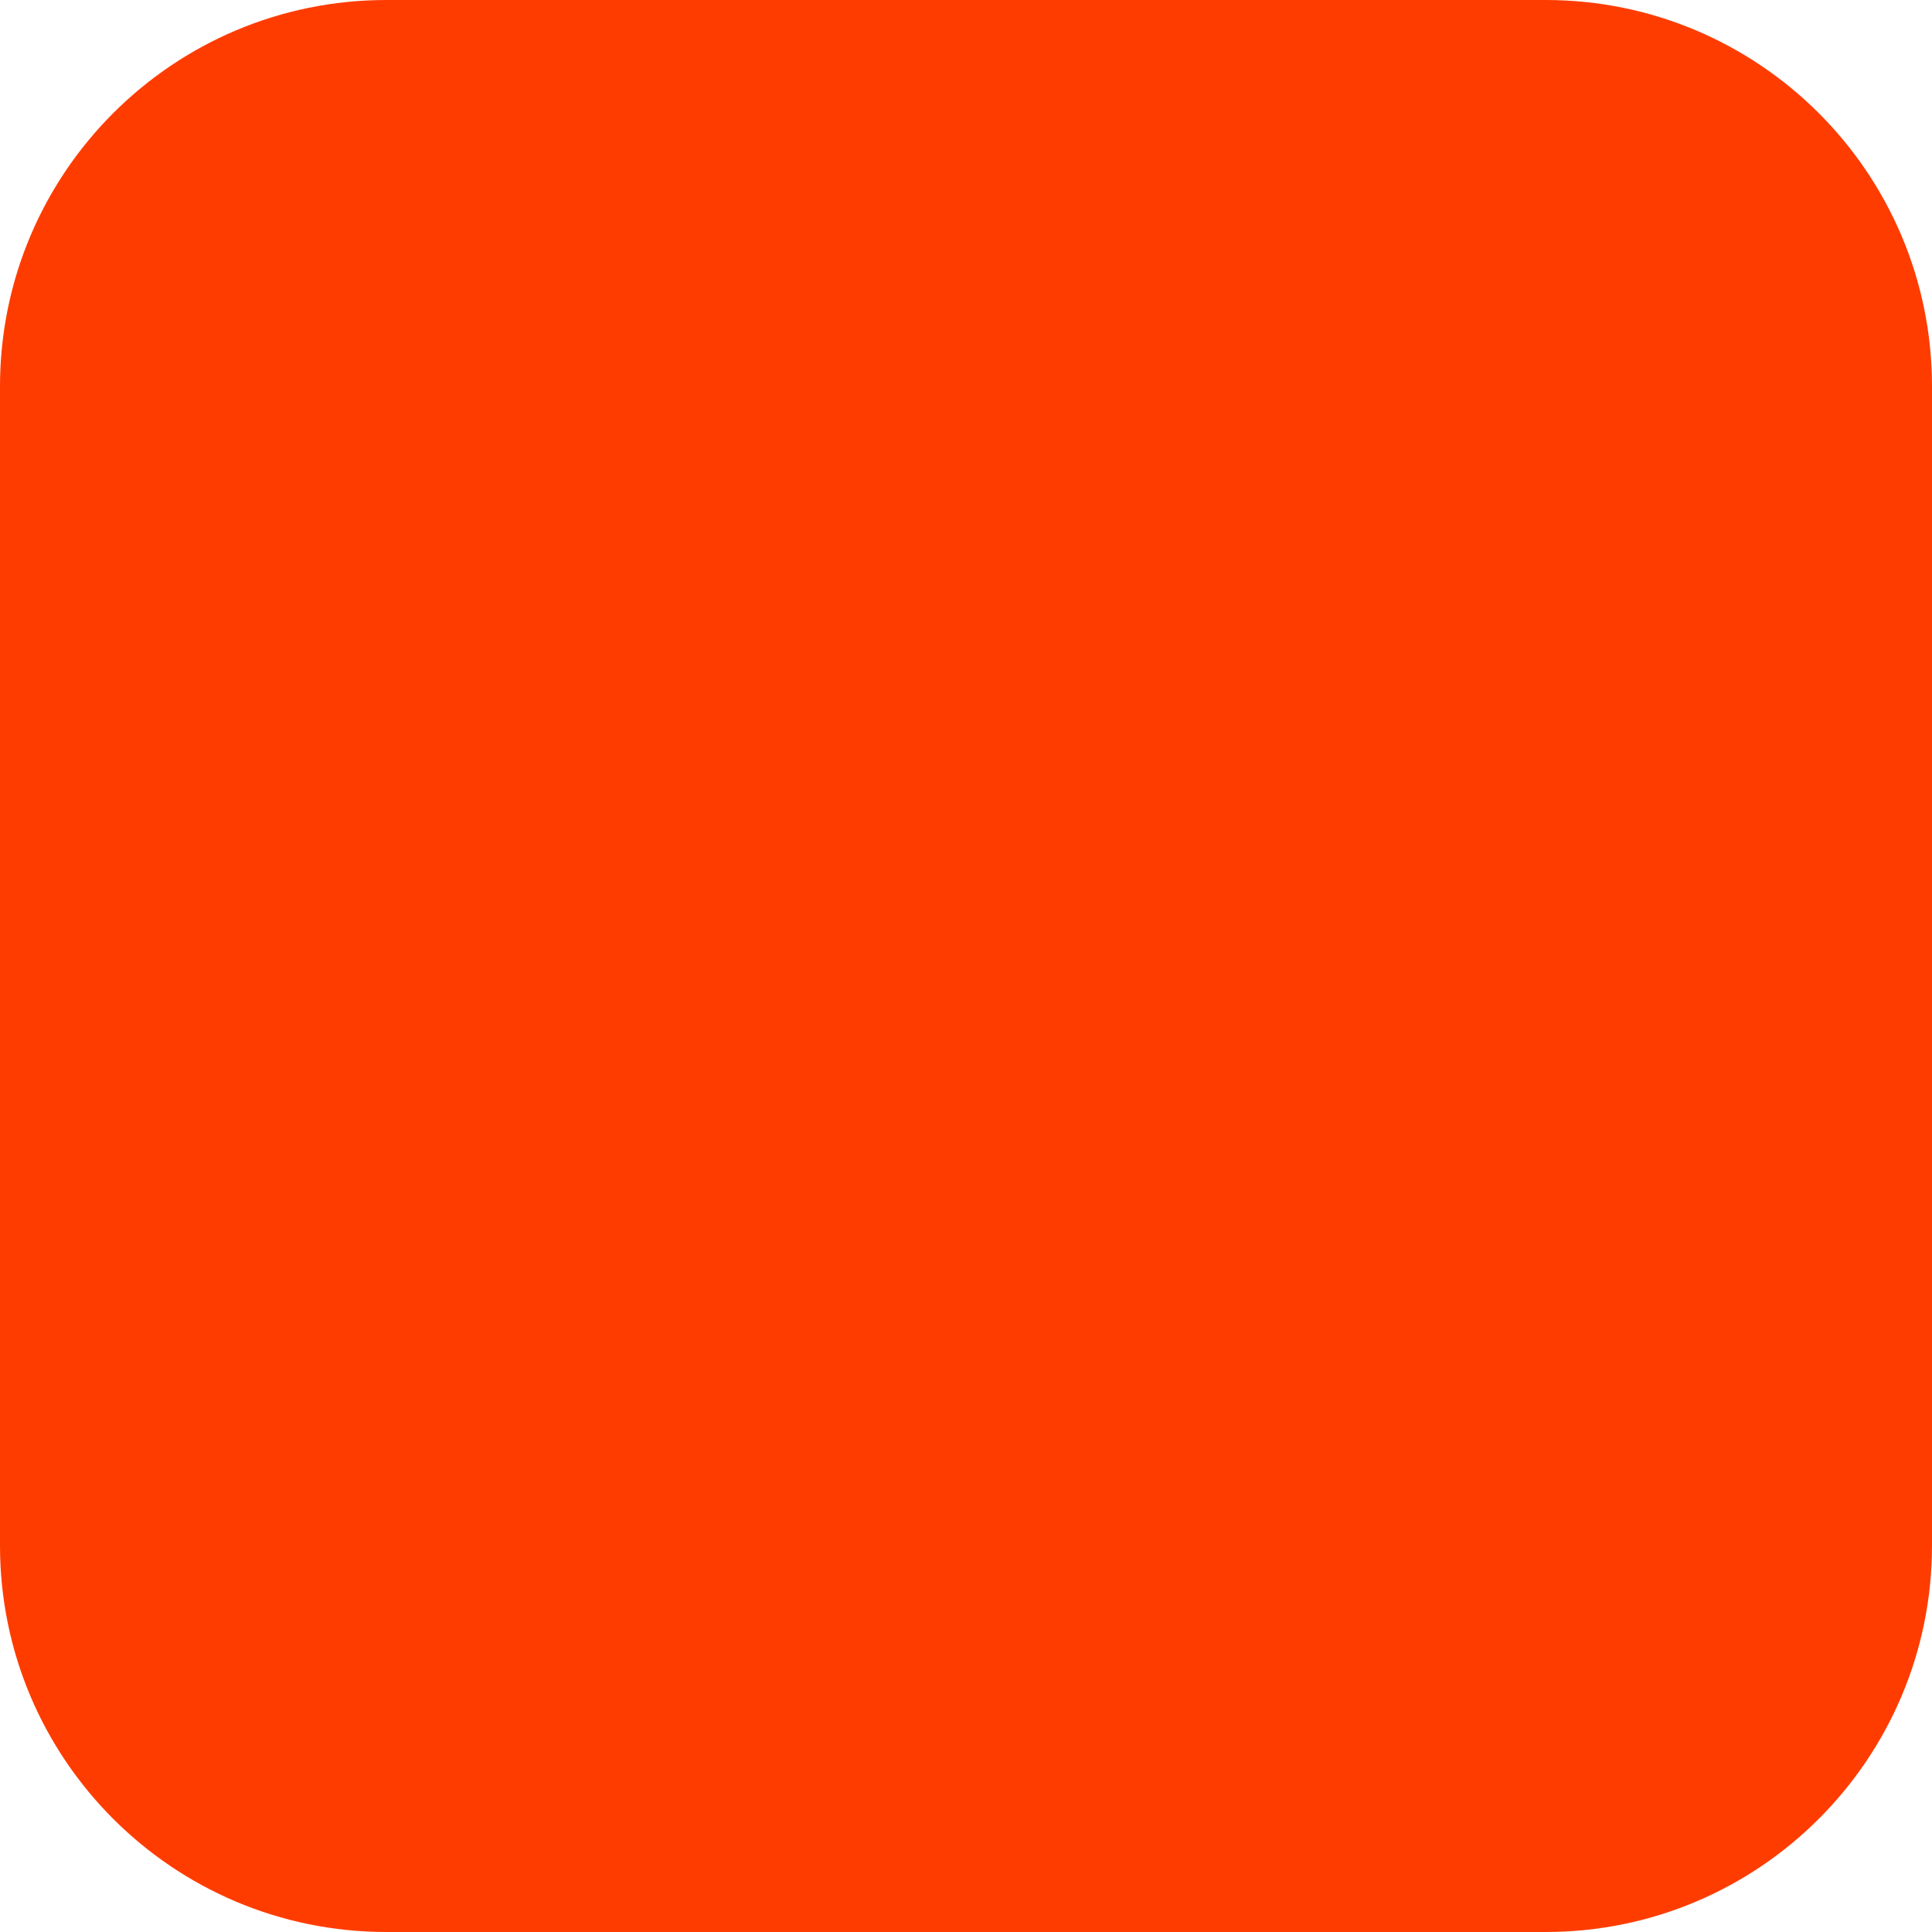
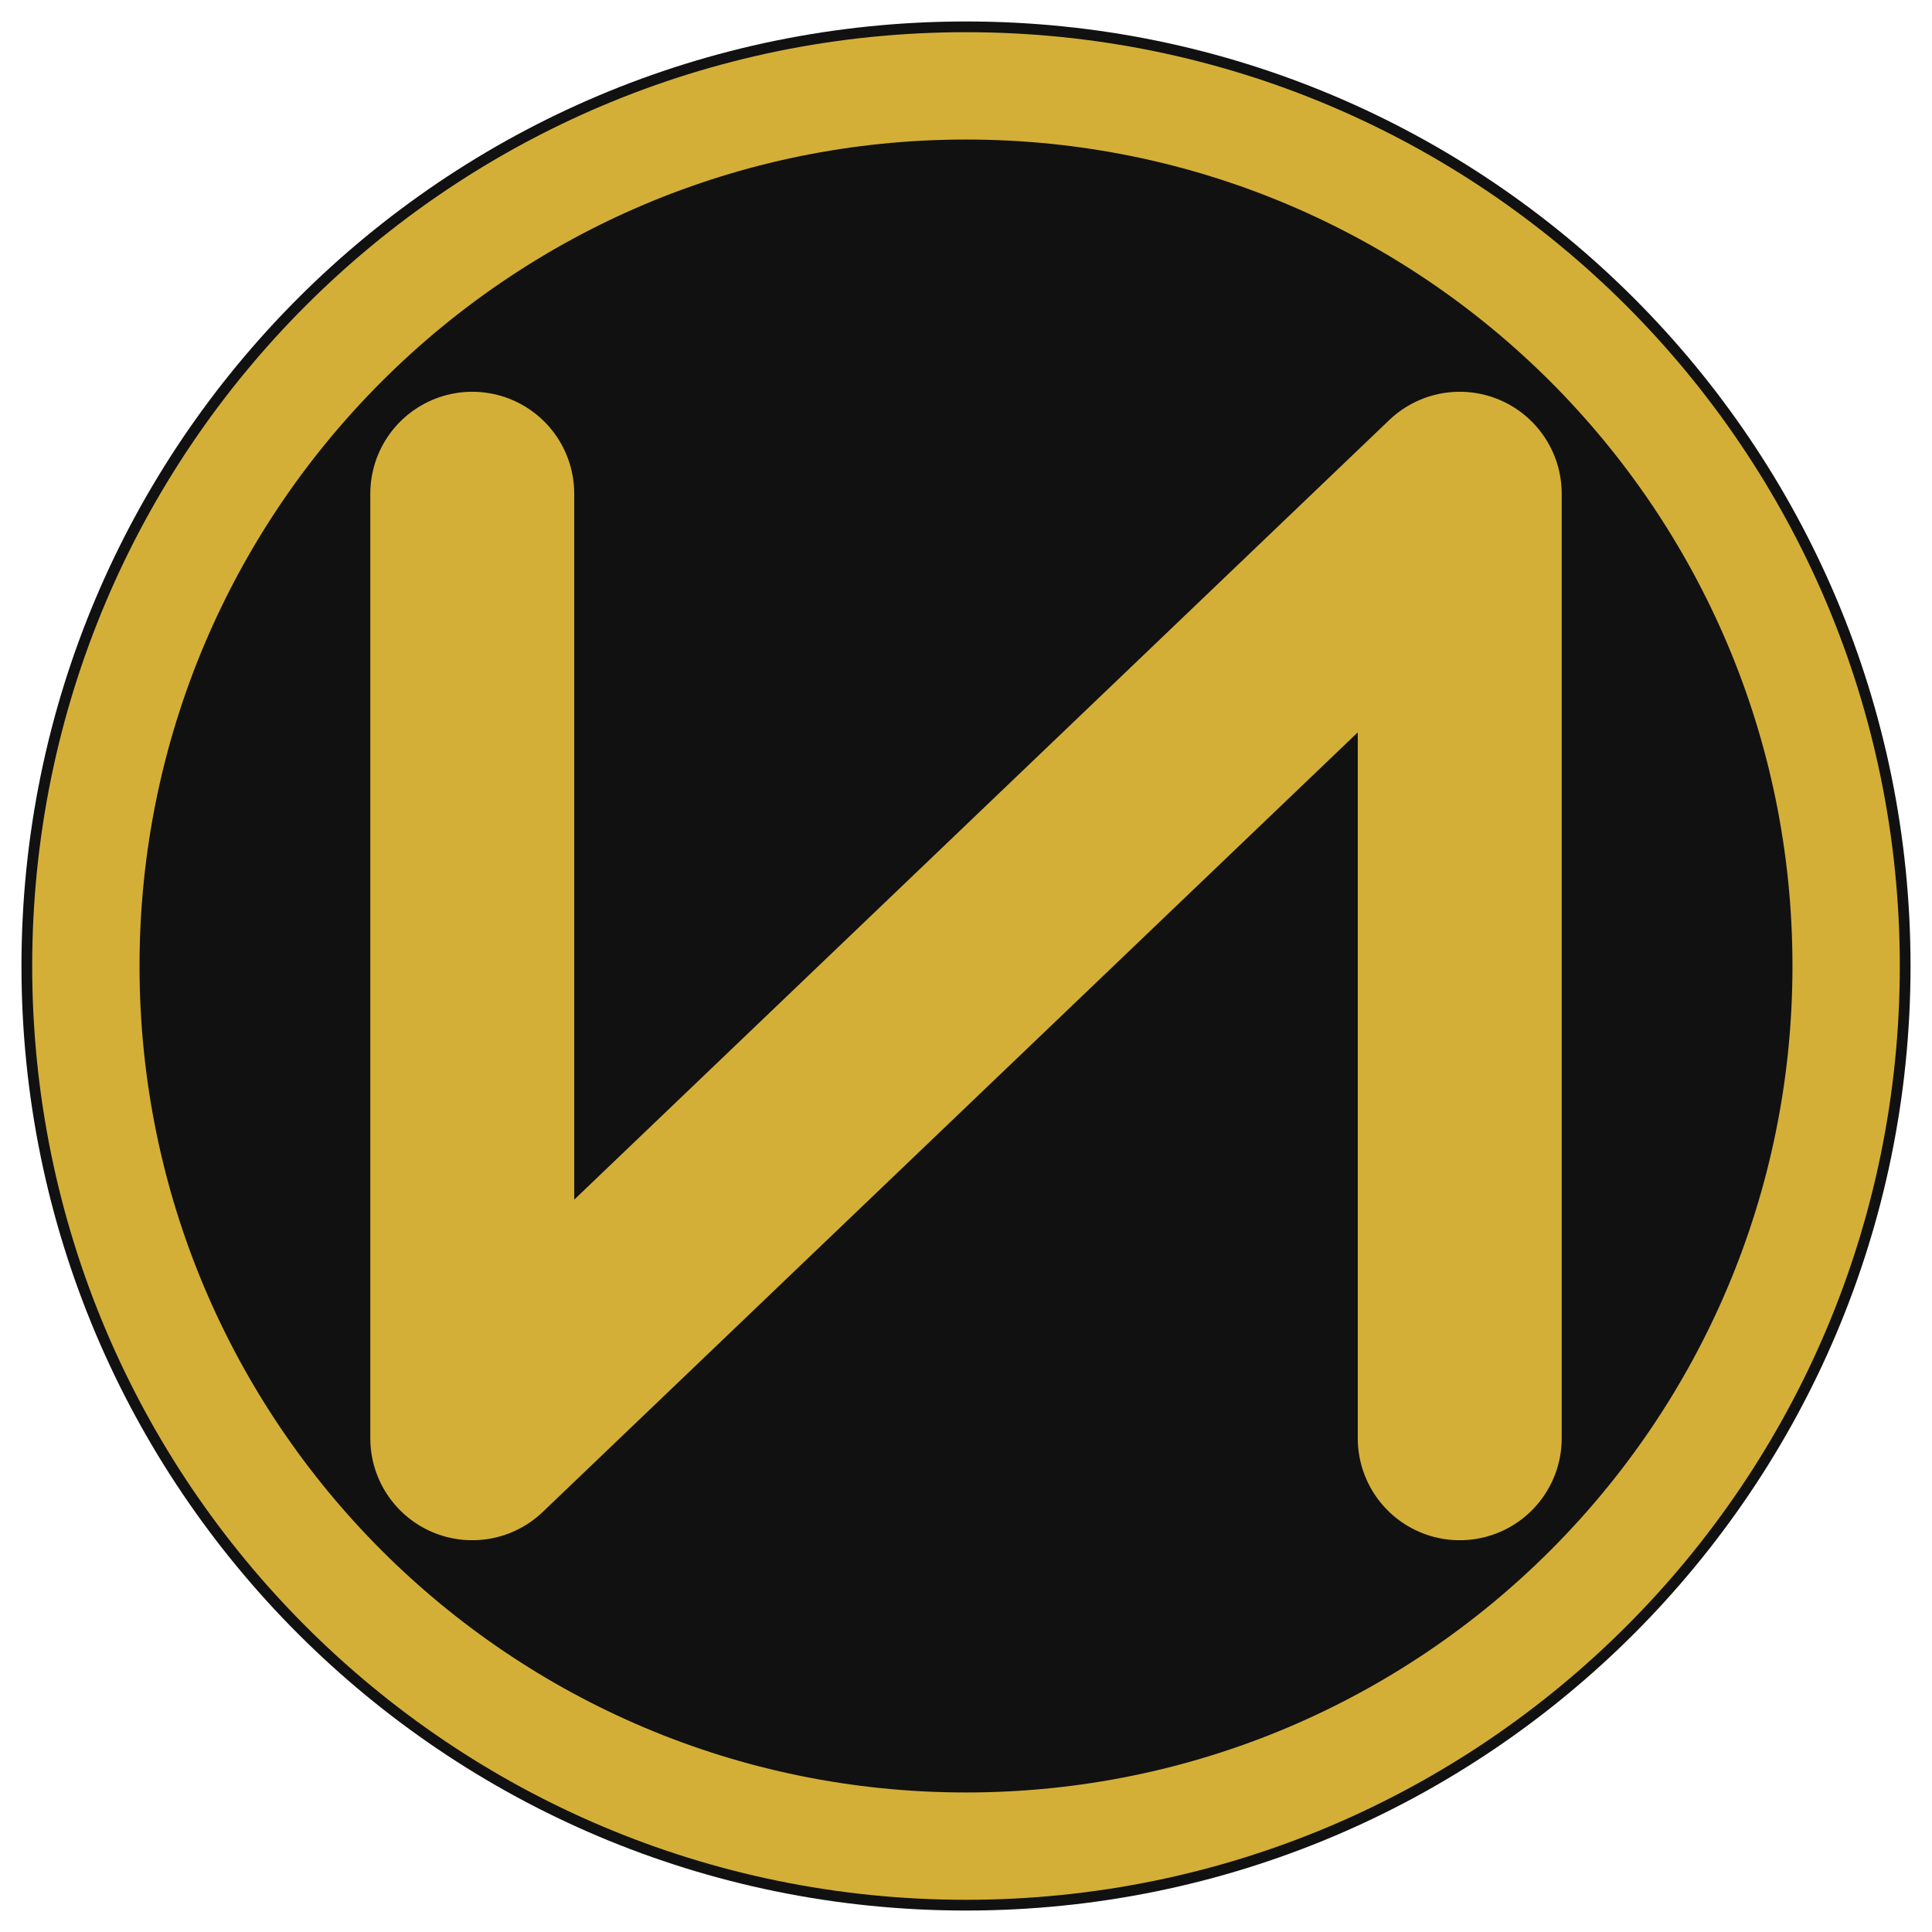
<svg xmlns="http://www.w3.org/2000/svg" width="180" height="180" viewBox="0 0 180 180" fill="none">
-   <rect width="180" height="180" rx="36" fill="#FF3C00" />
+   <circle cx="90" cy="90" r="88" fill="#111111" />
+   <circle cx="90" cy="90" r="82" stroke="#D4AF37" stroke-width="10" />
+   <polyline points="44,46 44,134 136,46 136,134" stroke="#D4AF37" stroke-width="19" stroke-linecap="round" stroke-linejoin="round" fill="none" />
</svg>
